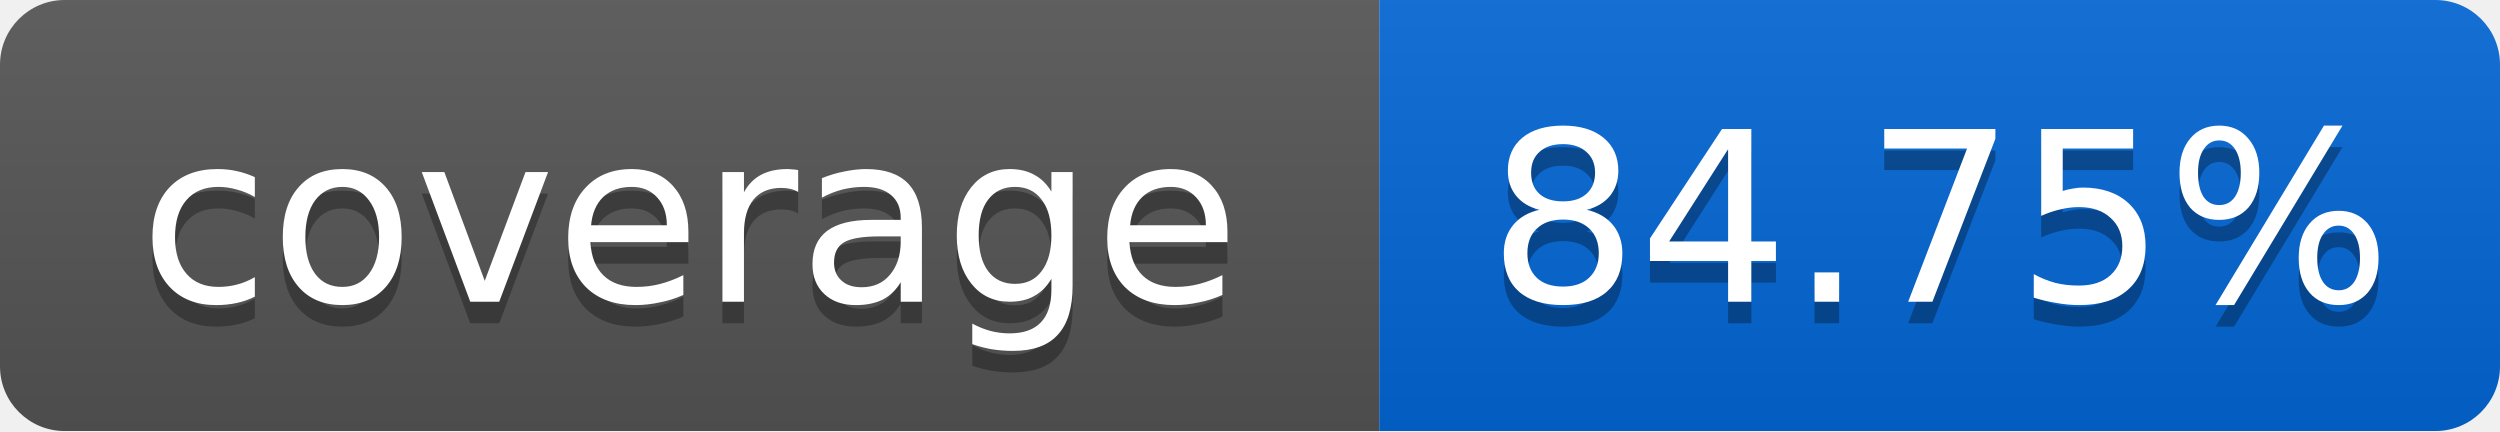
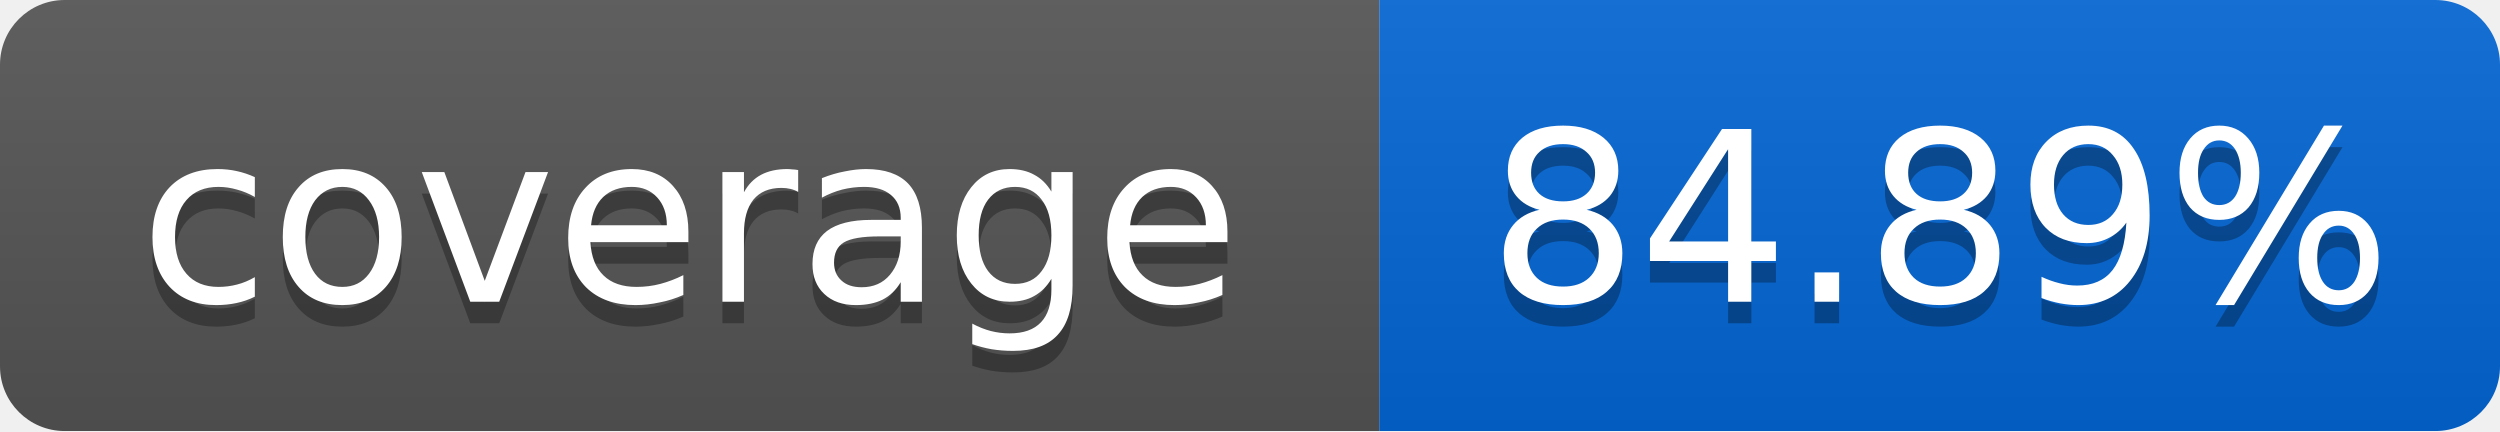
<svg xmlns="http://www.w3.org/2000/svg" width="116" height="20">
  <linearGradient id="smooth" x2="0" y2="100%">
    <stop offset="0" stop-color="#bbb" stop-opacity=".1" />
    <stop offset="1" stop-opacity=".1" />
  </linearGradient>
  <mask id="round">
    <rect width="116" height="20" rx="3" fill="#fff" />
  </mask>
  <g mask="url(#round)">
    <rect width="64" height="20" fill="#555" />
    <rect x="64" width="52" height="20" fill="#0366D6" />
    <rect width="116" height="20" fill="url(#smooth)" />
  </g>
  <g fill="#fff" text-anchor="middle" font-family="DejaVu Sans,Verdana,Geneva,sans-serif" font-size="11">
    <text x="32" y="15" fill="#010101" fill-opacity=".3">coverage</text>
    <text x="32" y="14">coverage</text>
-     <text x="90" y="15" fill="#010101" fill-opacity=".3">84.75%</text>
-     <text x="90" y="14">84.75%</text>
+     <text x="90" y="15" fill="#010101" fill-opacity=".3">84.89%</text>
+     <text x="90" y="14">84.89%</text>
  </g>
</svg>
